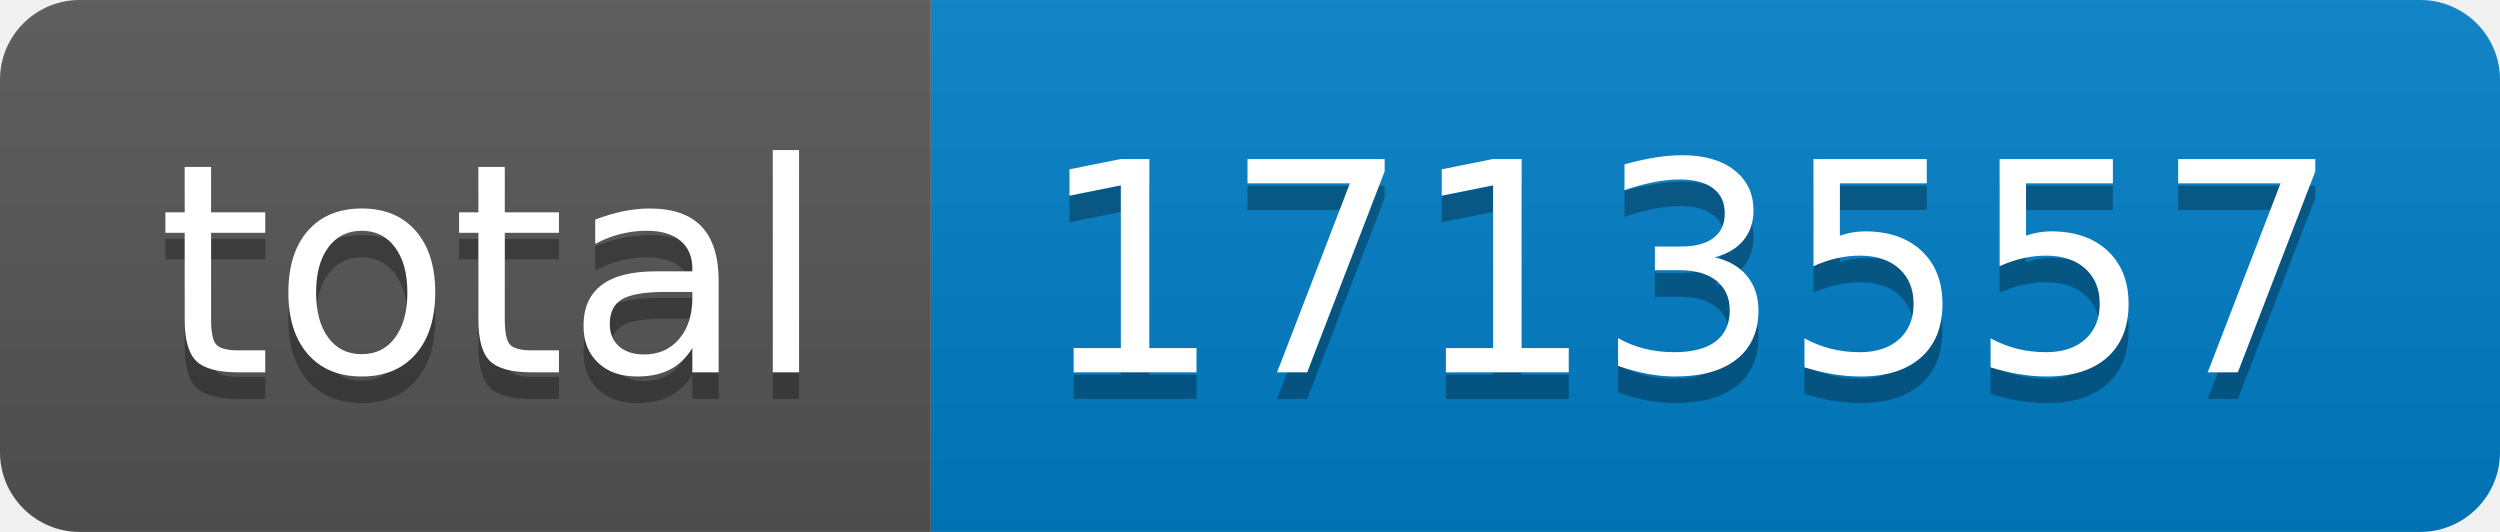
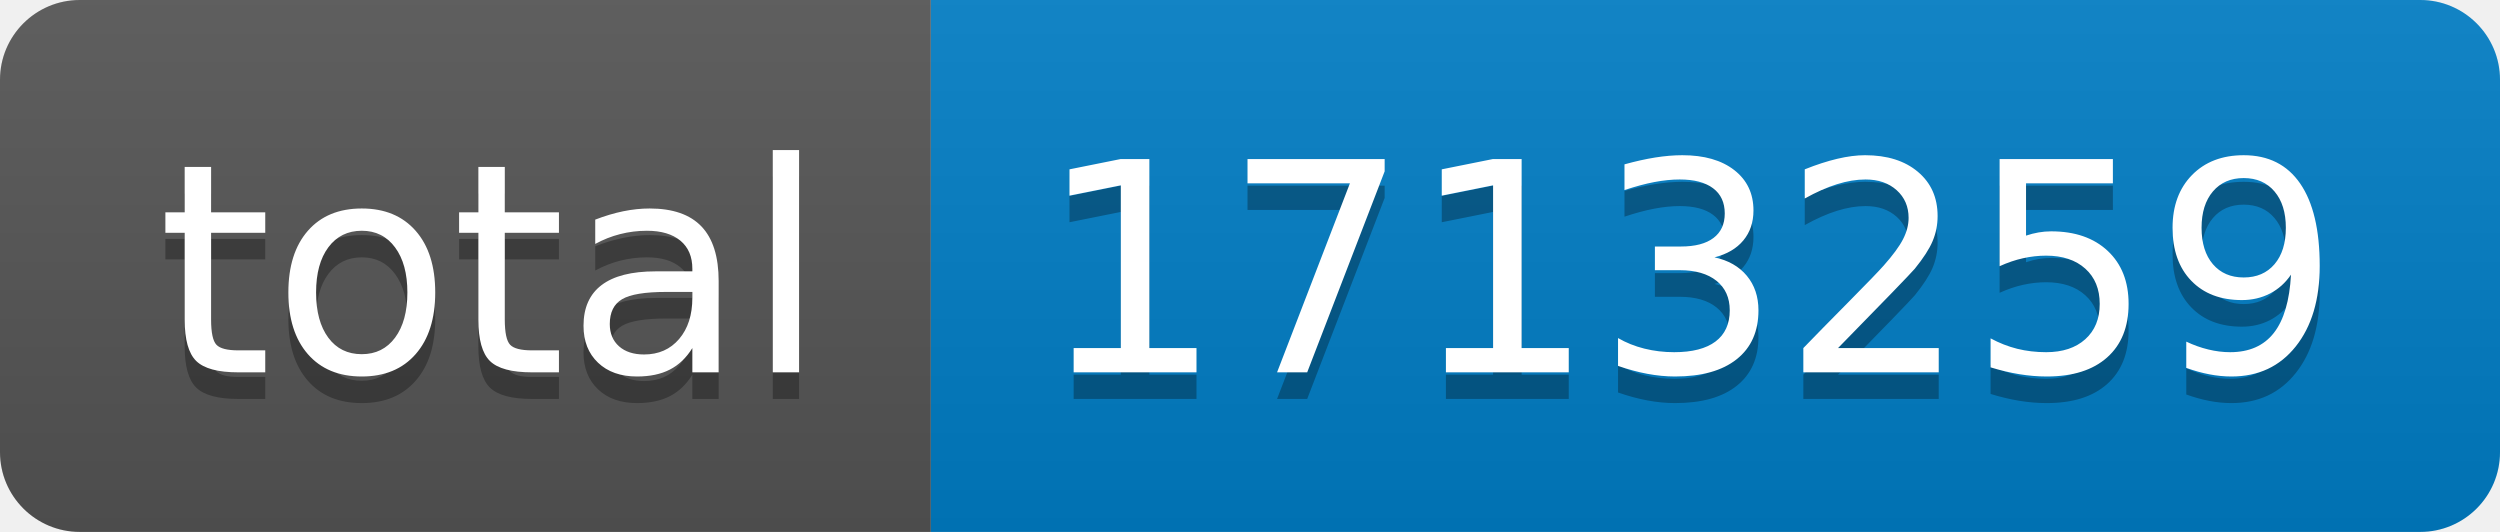
- <svg xmlns="http://www.w3.org/2000/svg" width="94" height="20" role="img" aria-label="total: 1713557">
+ <svg xmlns="http://www.w3.org/2000/svg" width="94" height="20" role="img" aria-label="total: 1713259">
  <linearGradient id="s" x2="0" y2="100%">
    <stop offset="0" stop-color="#bbb" stop-opacity=".1" />
    <stop offset="1" stop-opacity=".1" />
  </linearGradient>
  <clipPath id="r">
    <rect width="94" height="20" rx="3" fill="#fff" />
  </clipPath>
  <g clip-path="url(#r)">
    <rect width="35" height="20" fill="#555" />
    <rect x="35" width="59" height="20" fill="#007ec6" />
    <rect width="94" height="20" fill="url(#s)" />
  </g>
  <g fill="#fff" text-anchor="middle" font-family="Verdana,Geneva,DejaVu Sans,sans-serif" text-rendering="geometricPrecision" font-size="110">
    <text aria-hidden="true" x="185" y="150" fill="#010101" fill-opacity=".3" transform="scale(.1)" textLength="250">total</text>
    <text x="185" y="140" transform="scale(.1)" fill="#fff" textLength="250">total</text>
-     <text aria-hidden="true" x="635" y="150" fill="#010101" fill-opacity=".3" transform="scale(.1)" textLength="490">1713557</text>
-     <text x="635" y="140" transform="scale(.1)" fill="#fff" textLength="490">1713557</text>
+     <text aria-hidden="true" x="635" y="150" fill="#010101" fill-opacity=".3" transform="scale(.1)" textLength="490">1713259</text>
+     <text x="635" y="140" transform="scale(.1)" fill="#fff" textLength="490">1713259</text>
  </g>
</svg>
